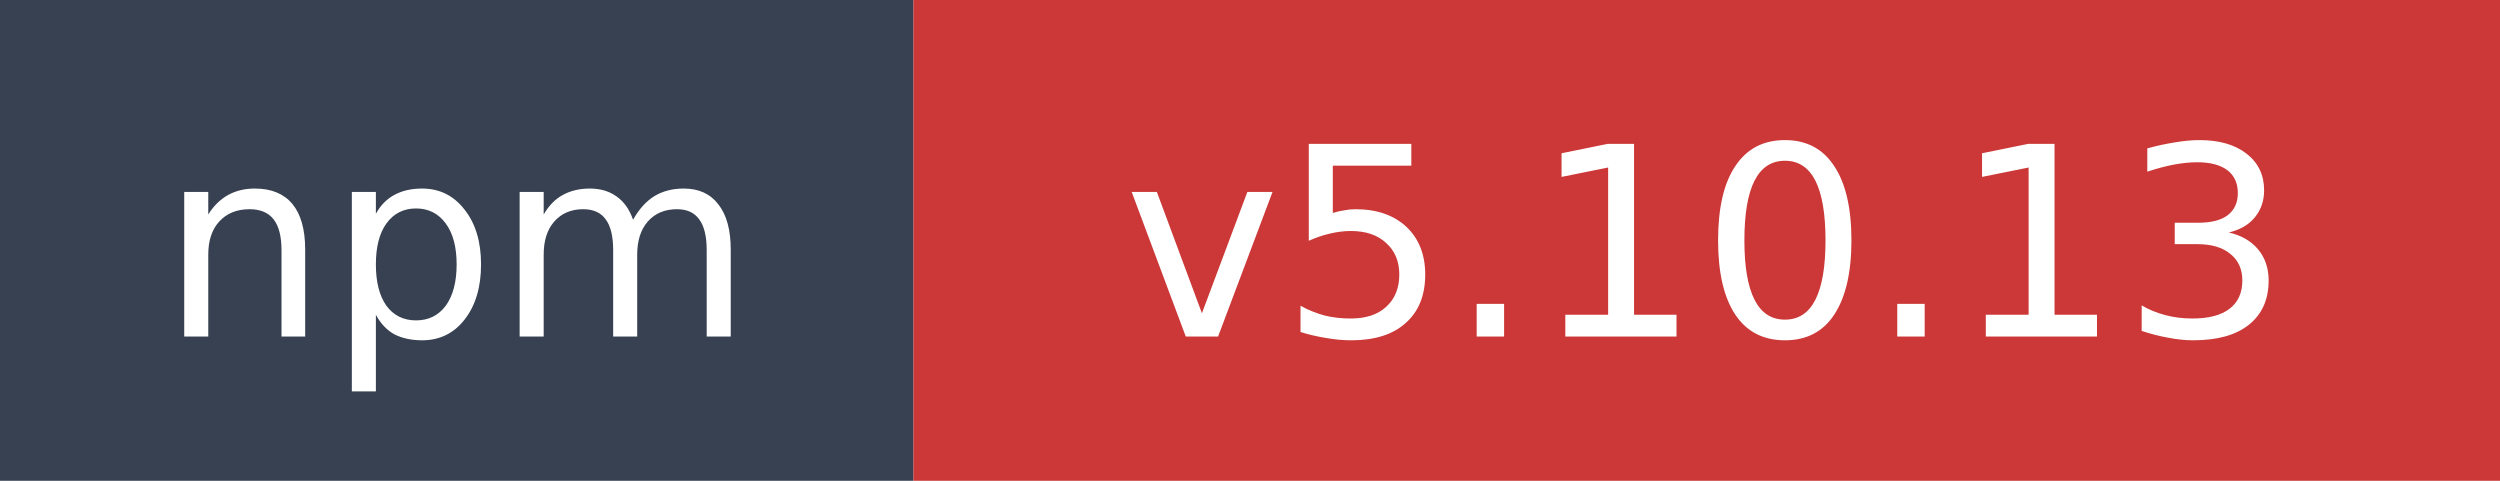
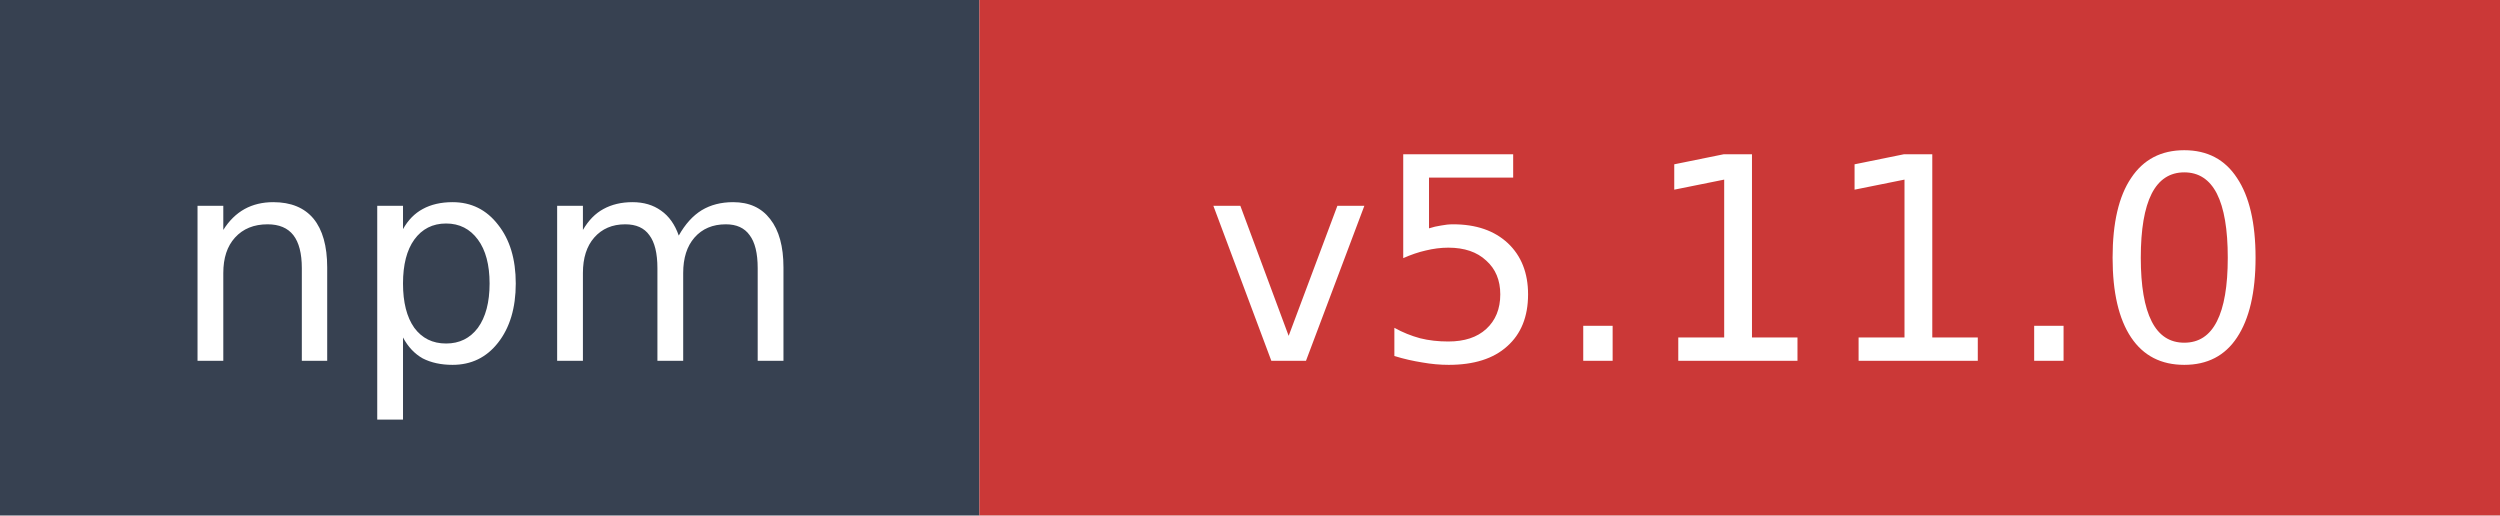
- <svg xmlns="http://www.w3.org/2000/svg" width="104" height="20" role="img" aria-label="npm: v5.10.13">
+ <svg xmlns="http://www.w3.org/2000/svg" width="97" height="20" role="img" aria-label="npm: v5.11.0">
  <rect width="38" height="20" fill="#374151" />
-   <rect x="38" width="66" height="20" fill="#cb3837" />
+   <rect x="38" width="59" height="20" fill="#cb3837" />
  <text x="19" y="14" fill="#ffffff" font-family="Verdana,Geneva,DejaVu Sans,sans-serif" font-size="11" text-anchor="middle">npm</text>
-   <text x="71" y="14" fill="#ffffff" font-family="Verdana,Geneva,DejaVu Sans,sans-serif" font-size="11" text-anchor="middle">v5.10.13</text>
+   <text x="67.5" y="14" fill="#ffffff" font-family="Verdana,Geneva,DejaVu Sans,sans-serif" font-size="11" text-anchor="middle">v5.11.0</text>
</svg>
